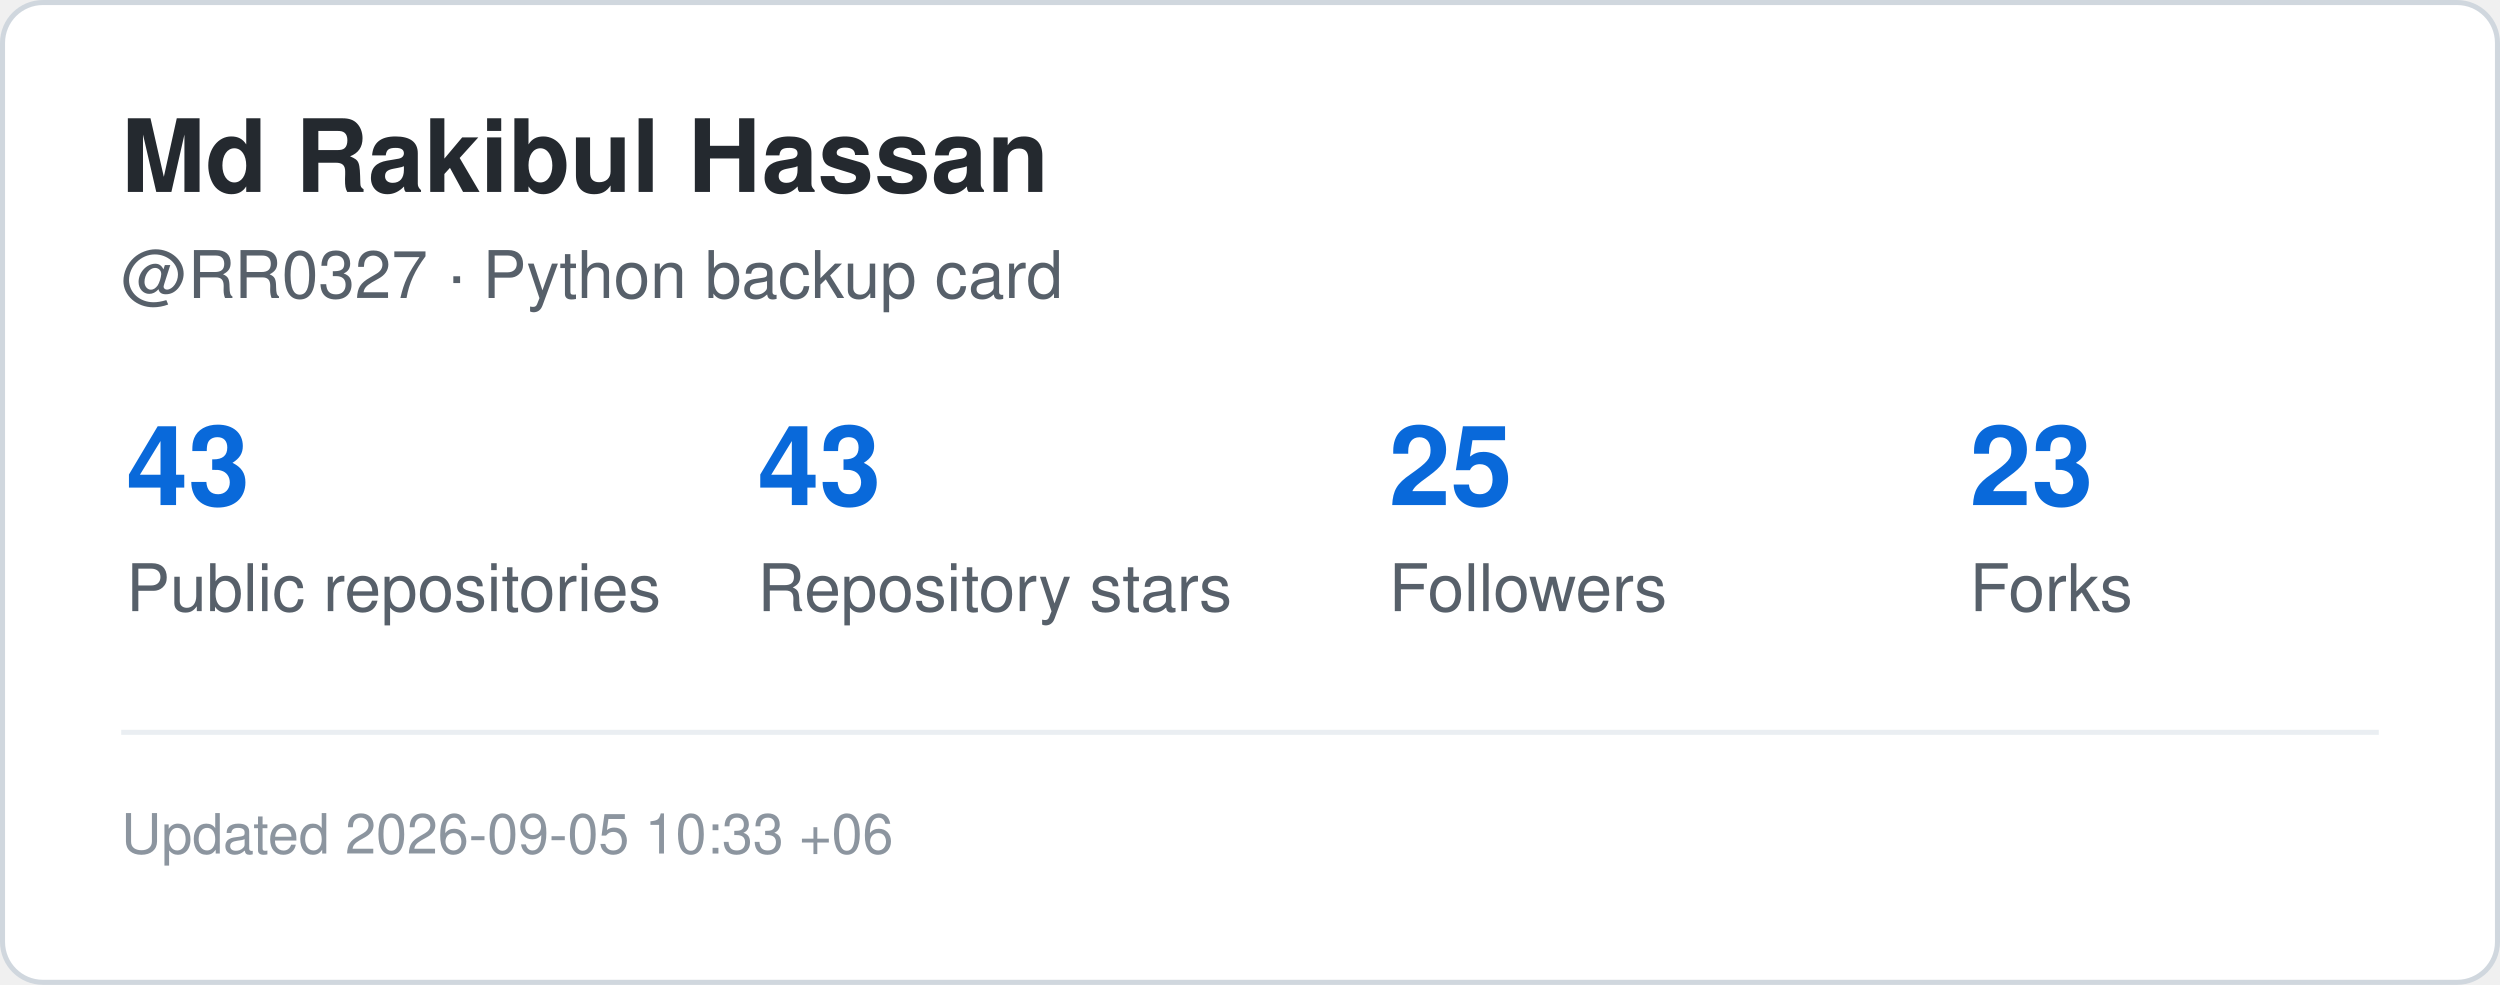
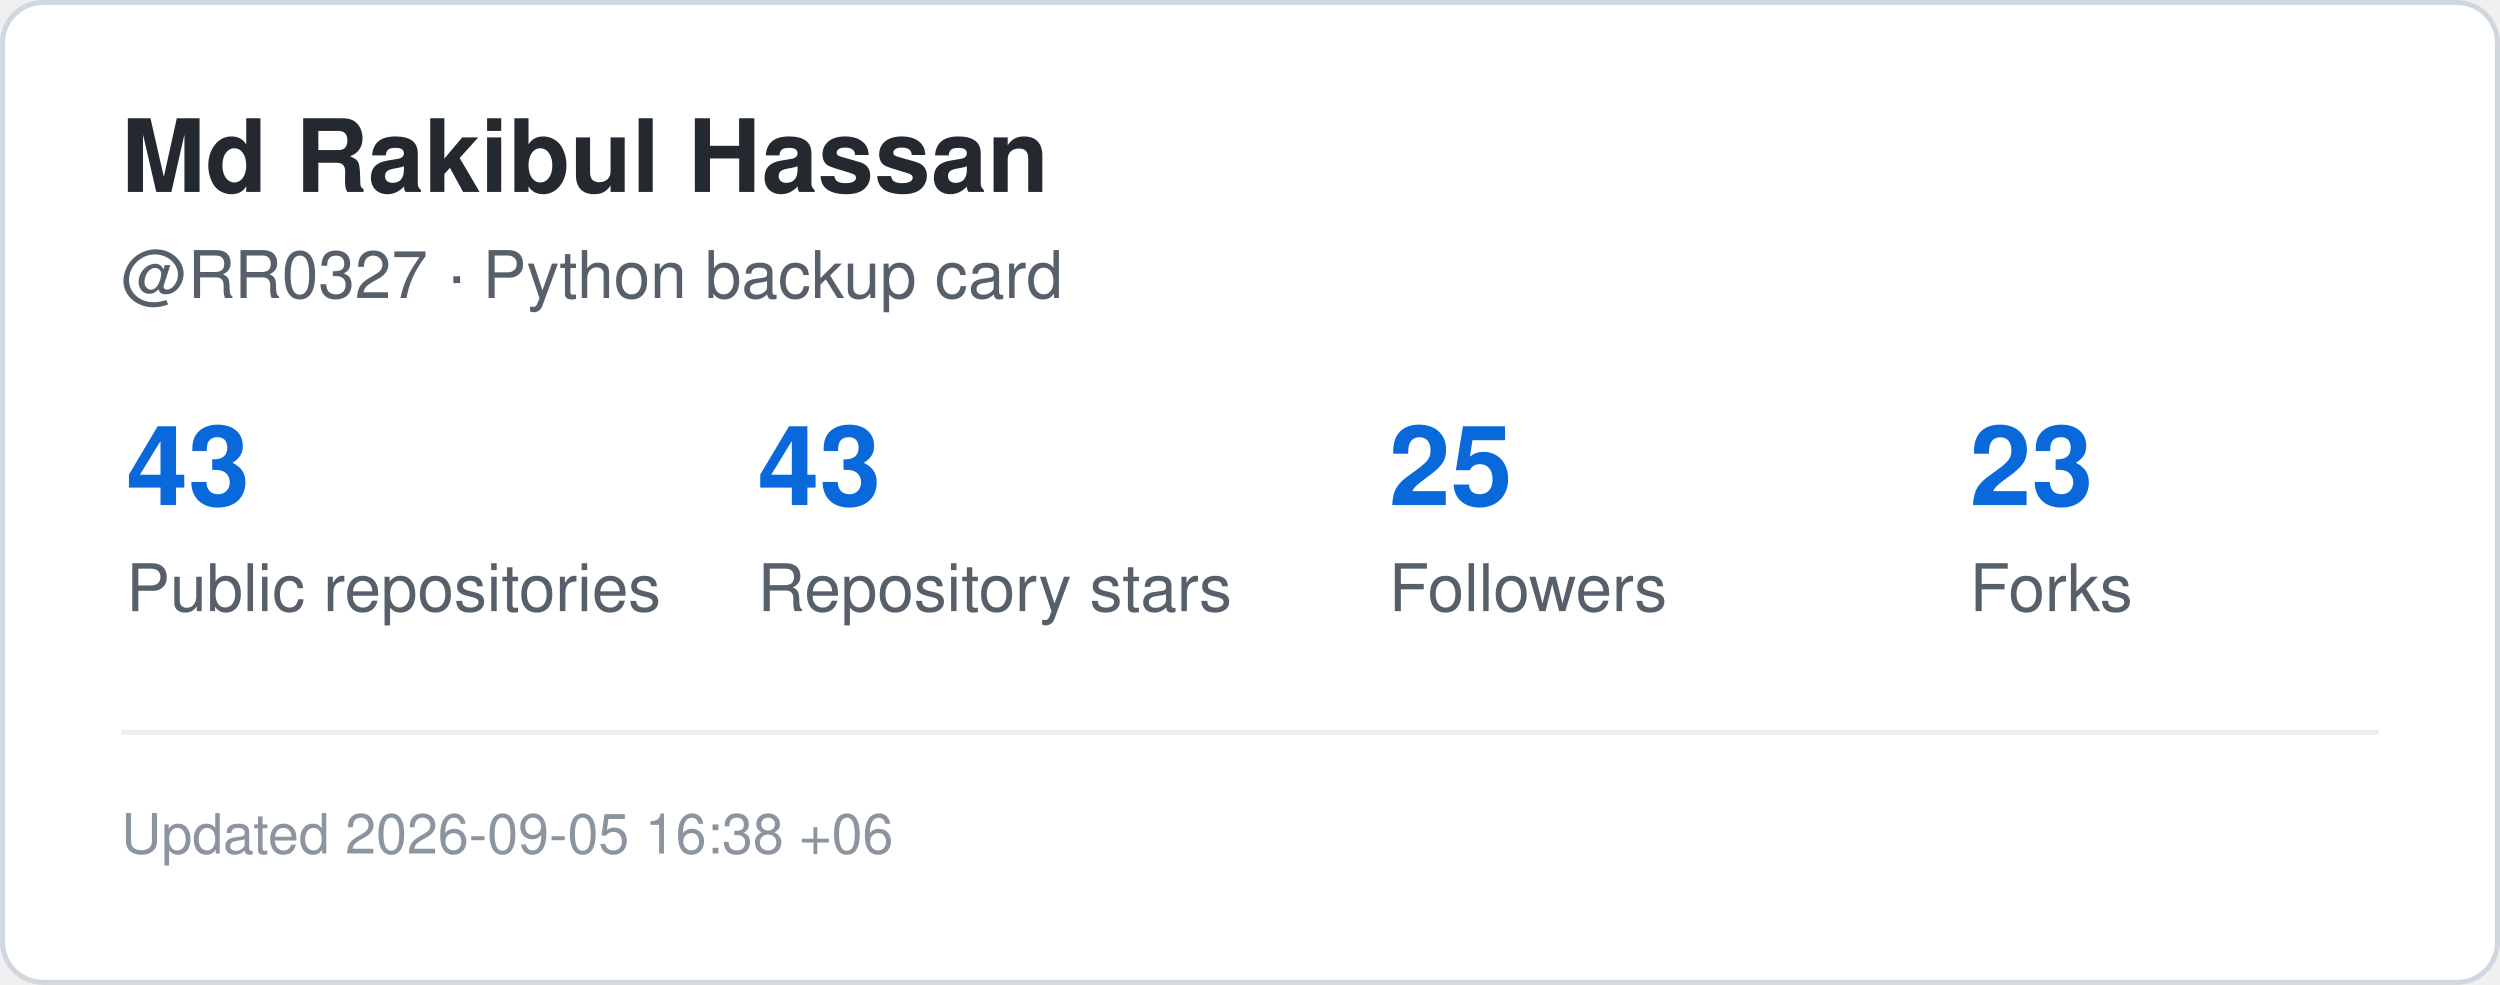
<svg xmlns="http://www.w3.org/2000/svg" width="495" height="195" viewBox="0 0 495 195" role="img" aria-label="GitHub statistics for RR0327">
  <rect x="0.5" y="0.5" width="494" height="194" rx="8" fill="#ffffff" stroke="#d0d7de" />
  <style>
    .title {
      font: 700 20px -apple-system,BlinkMacSystemFont,"Segoe UI",Helvetica,Arial,sans-serif;
      fill: #24292f;
    }
    .label {
      font: 500 13px -apple-system,BlinkMacSystemFont,"Segoe UI",Helvetica,Arial,sans-serif;
      fill: #57606a;
    }
    .value {
      font: 700 22px -apple-system,BlinkMacSystemFont,"Segoe UI",Helvetica,Arial,sans-serif;
      fill: #0969da;
    }
    .small {
      font: 400 11px -apple-system,BlinkMacSystemFont,"Segoe UI",Helvetica,Arial,sans-serif;
      fill: #8c959f;
    }
  </style>
  <text x="24" y="38" class="title">Md Rakibul Hassan</text>
  <text x="24" y="59" class="label">@RR0327 · Python backup card</text>
  <text x="25" y="100" class="value">43</text>
  <text x="25" y="121" class="label">Public repositories</text>
  <text x="150" y="100" class="value">43</text>
  <text x="150" y="121" class="label">Repository stars</text>
  <text x="275" y="100" class="value">25</text>
  <text x="275" y="121" class="label">Followers</text>
  <text x="390" y="100" class="value">23</text>
  <text x="390" y="121" class="label">Forks</text>
  <line x1="24" y1="145" x2="471" y2="145" stroke="#eaeef2" />
  <text x="24" y="169" class="small">
-     Updated 2026-09-05 10:33 +06
+     Updated 2026-09-05 16:38 +06
  </text>
</svg>
